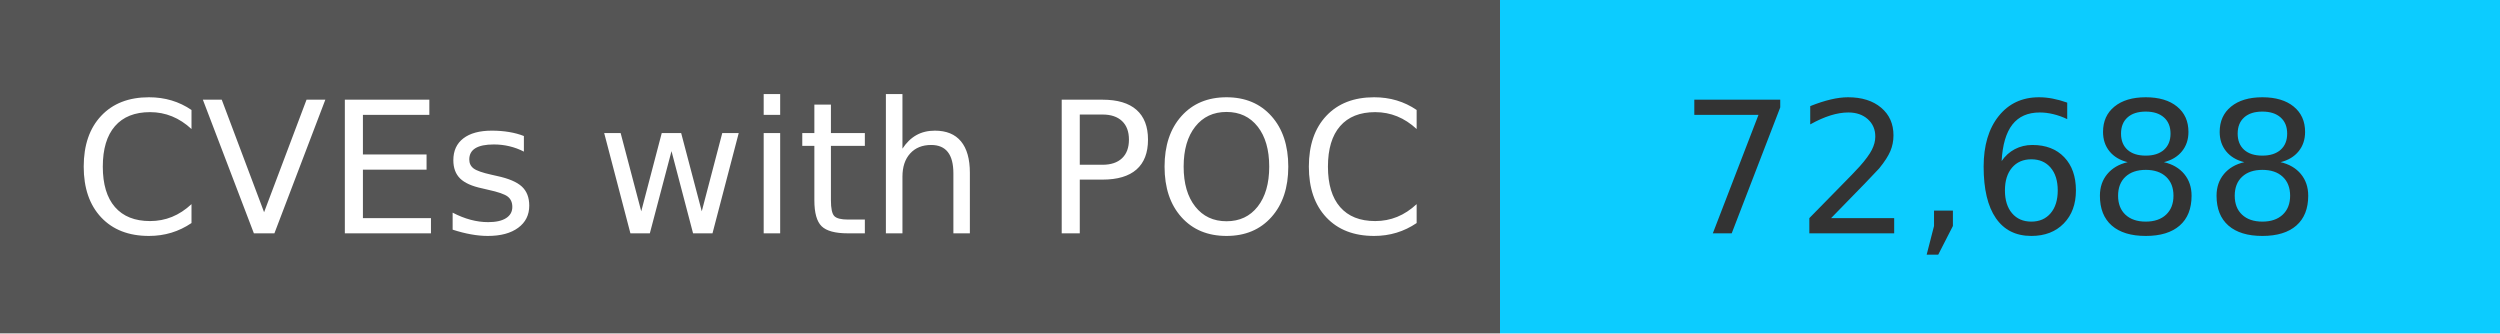
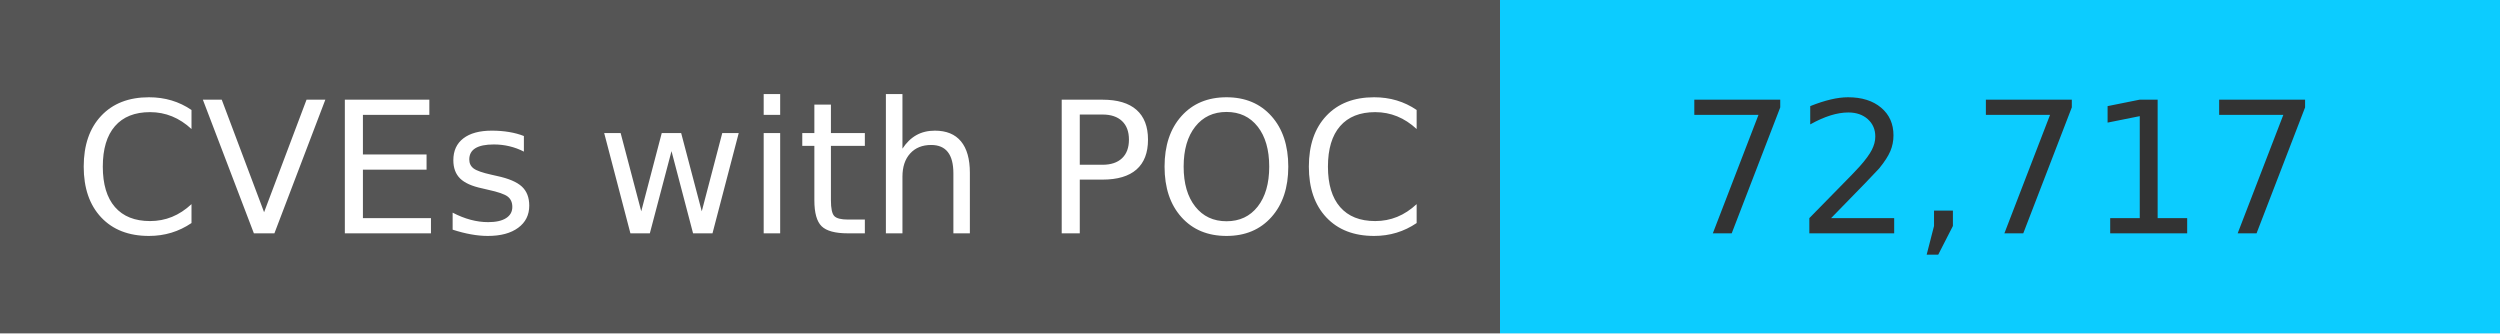
<svg xmlns="http://www.w3.org/2000/svg" width="150" height="20" role="img">
  <linearGradient id="s" x2="0" y2="100%">
    <stop offset="0" stop-color="#bbb" stop-opacity=".1" />
    <stop offset="1" stop-opacity=".1" />
  </linearGradient>
  <g>
    <rect width="90" height="20" fill="#555" />
    <rect x="90" width="267" height="20" fill="#0cccff" />
  </g>
  <g fill="#fff" text-anchor="middle" font-family="Verdana,Geneva,DejaVu Sans,sans-serif" text-rendering="geometricPrecision" font-size="110">
    <text x="450" y="140" transform="scale(.1)" fill="#fff">
            CVEs with POC
        </text>
    <text x="1200" y="140" transform="scale(.1)" fill="#333">
-             72,688
+             72,717
        </text>
  </g>
</svg>
